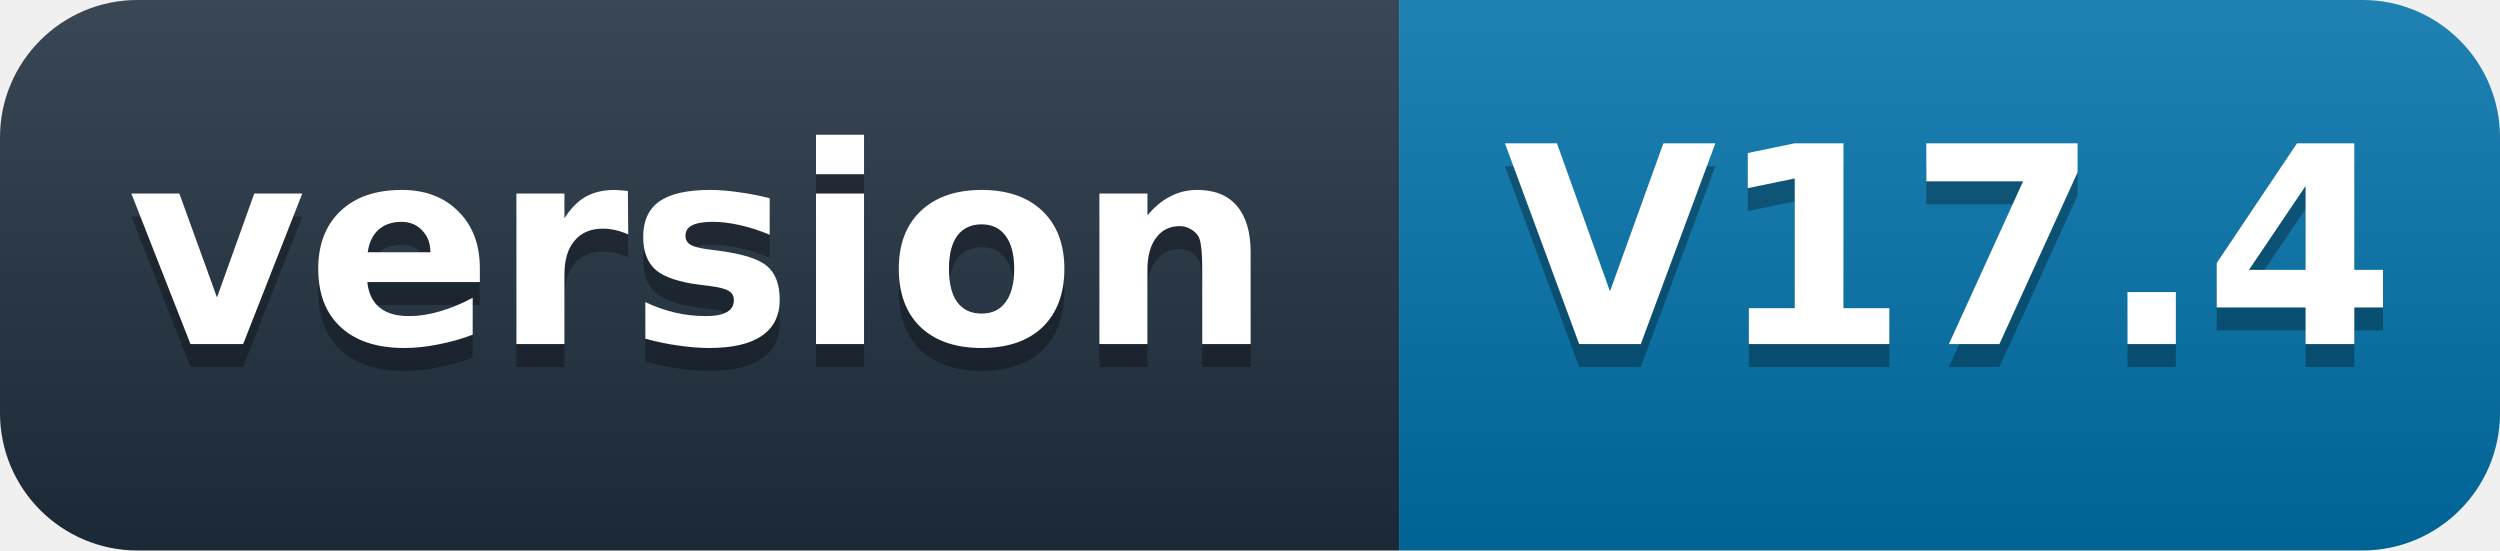
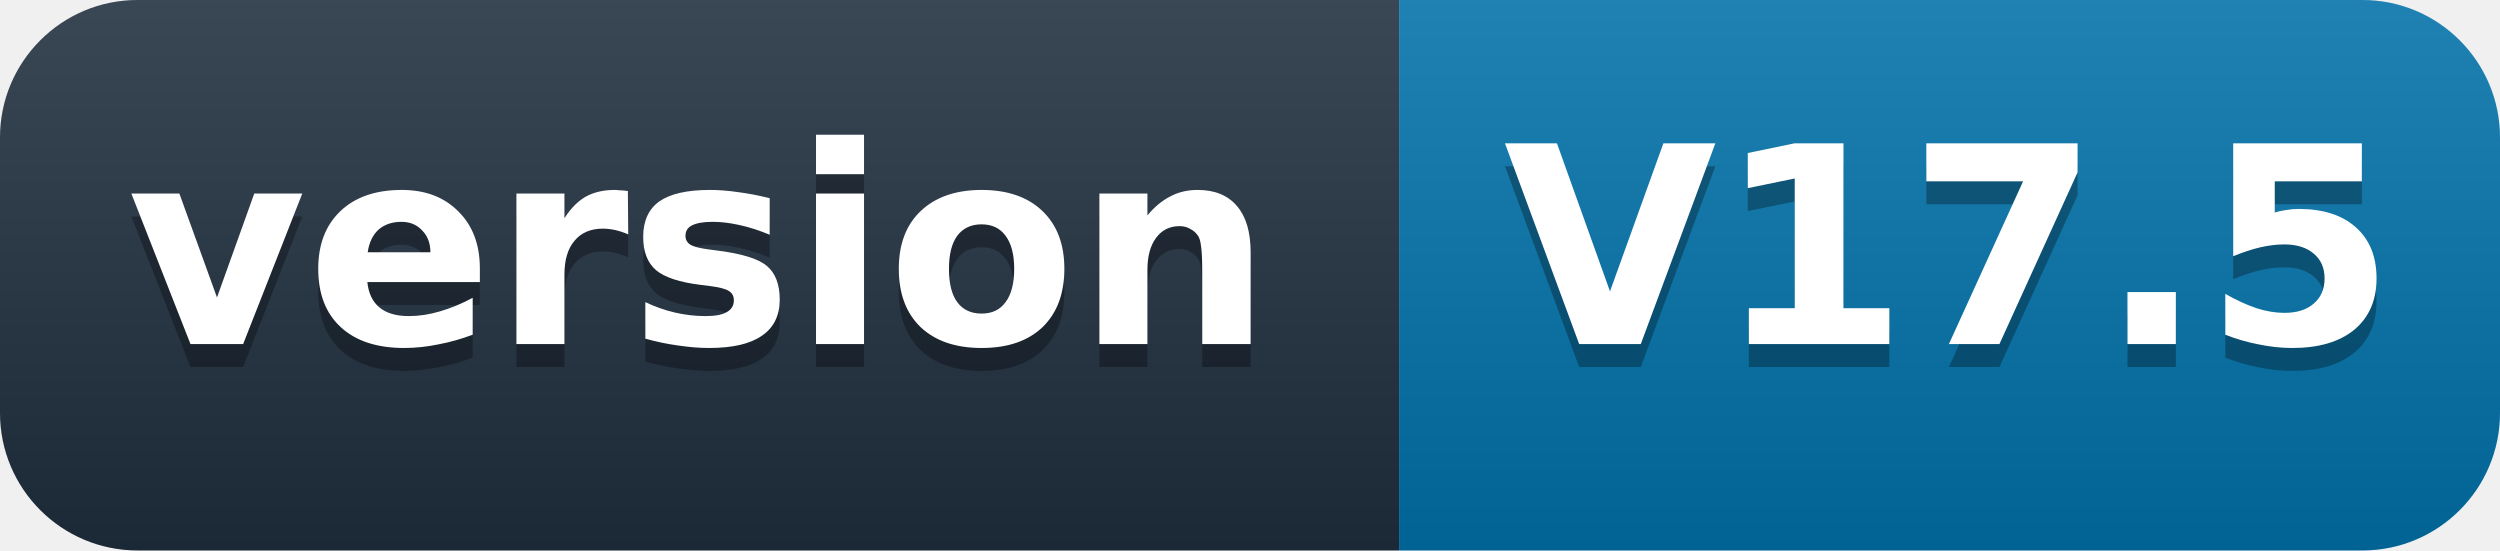
- <svg xmlns="http://www.w3.org/2000/svg" width="109" height="24" role="img" aria-label="version: V17.4">
+ <svg xmlns="http://www.w3.org/2000/svg" width="109" height="24" role="img" aria-label="version: V17.5">
  <defs>
    <linearGradient id="s" x2="0" y2="100%">
      <stop offset="0" stop-color="#fff" stop-opacity=".12" />
      <stop offset="1" stop-opacity=".12" />
    </linearGradient>
    <clipPath id="r">
      <rect width="109" height="24" rx="6" fill="#fff" />
    </clipPath>
  </defs>
  <g clip-path="url(#r)">
    <rect width="61" height="24" fill="#1f2d3d" />
    <rect x="61" width="48" height="24" fill="#0071a8" />
    <rect width="109" height="24" fill="url(#s)" />
  </g>
  <g fill="#fff" text-anchor="middle" font-family="'Segoe UI',Verdana,Geneva,DejaVu Sans,'Microsoft YaHei',sans-serif" font-size="12" font-weight="600">
    <text x="30.5" y="16" fill="#010101" fill-opacity=".3">version</text>
    <text x="30.5" y="15">version</text>
-     <text x="85" y="16" fill="#010101" fill-opacity=".3">V17.4</text>
-     <text x="85" y="15">V17.4</text>
+     <text x="85" y="16" fill="#010101" fill-opacity=".3">V17.5</text>
+     <text x="85" y="15">V17.5</text>
  </g>
</svg>
